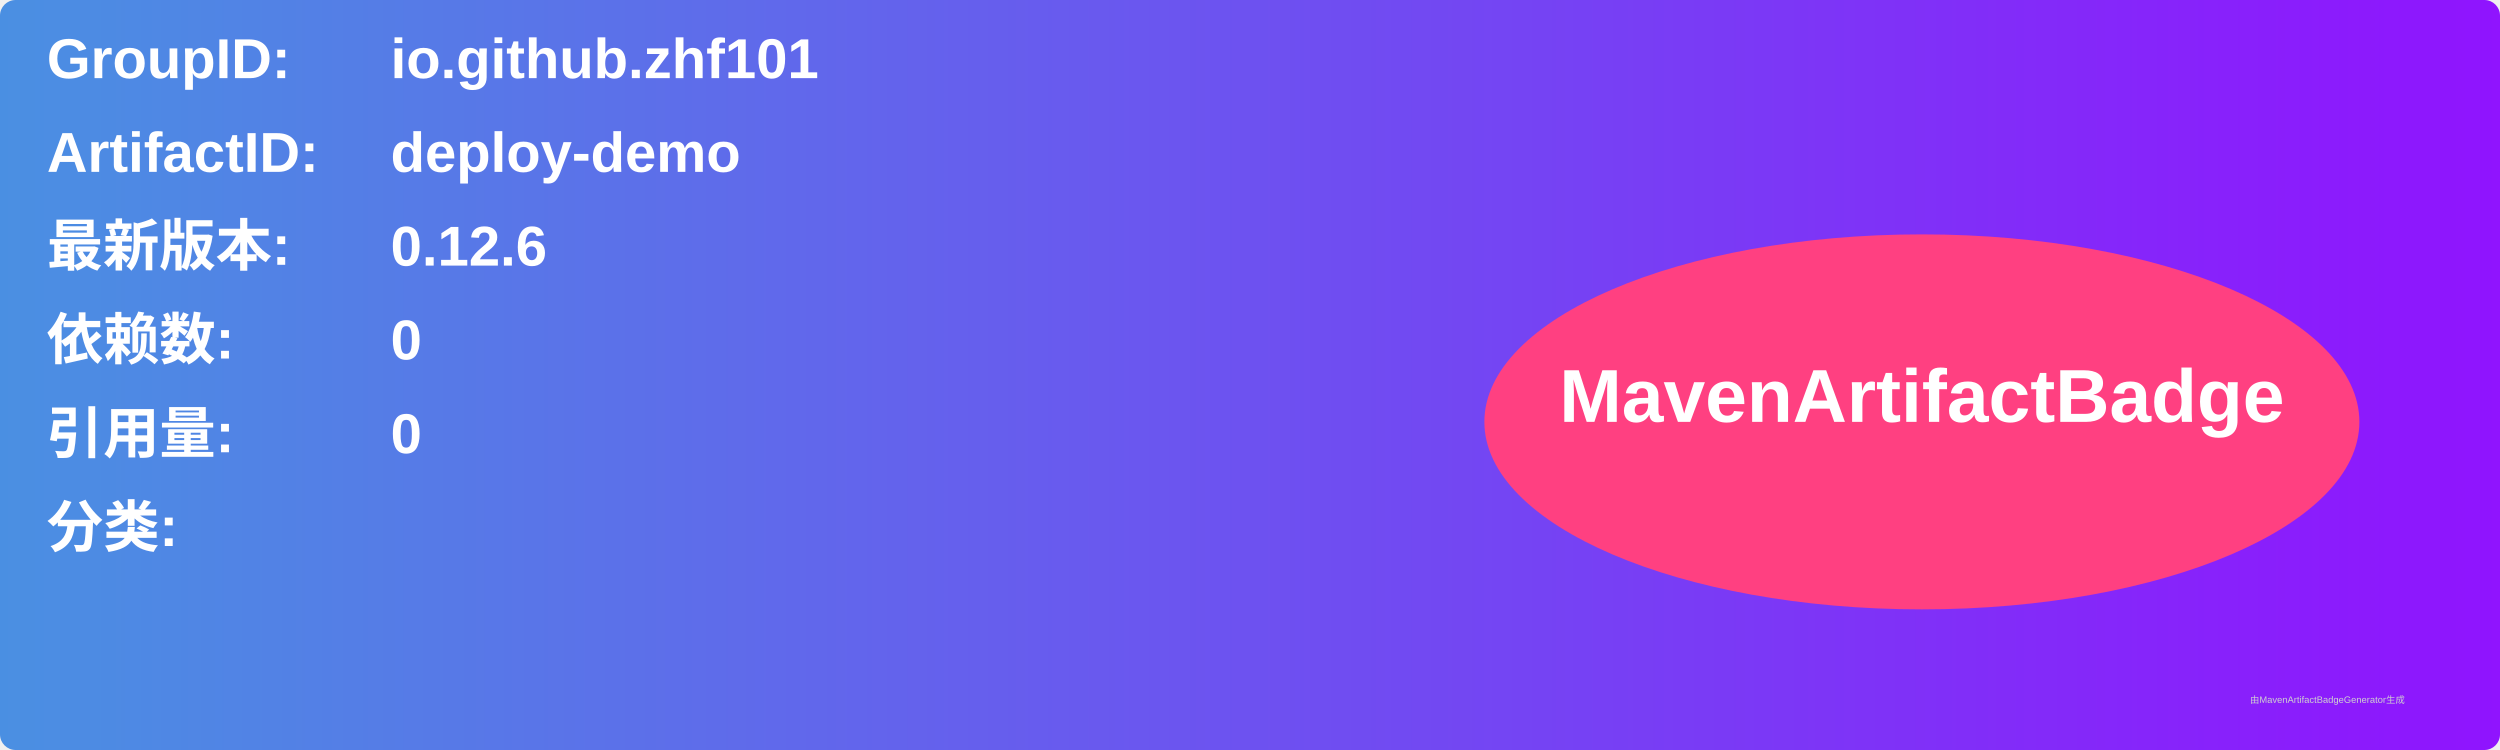
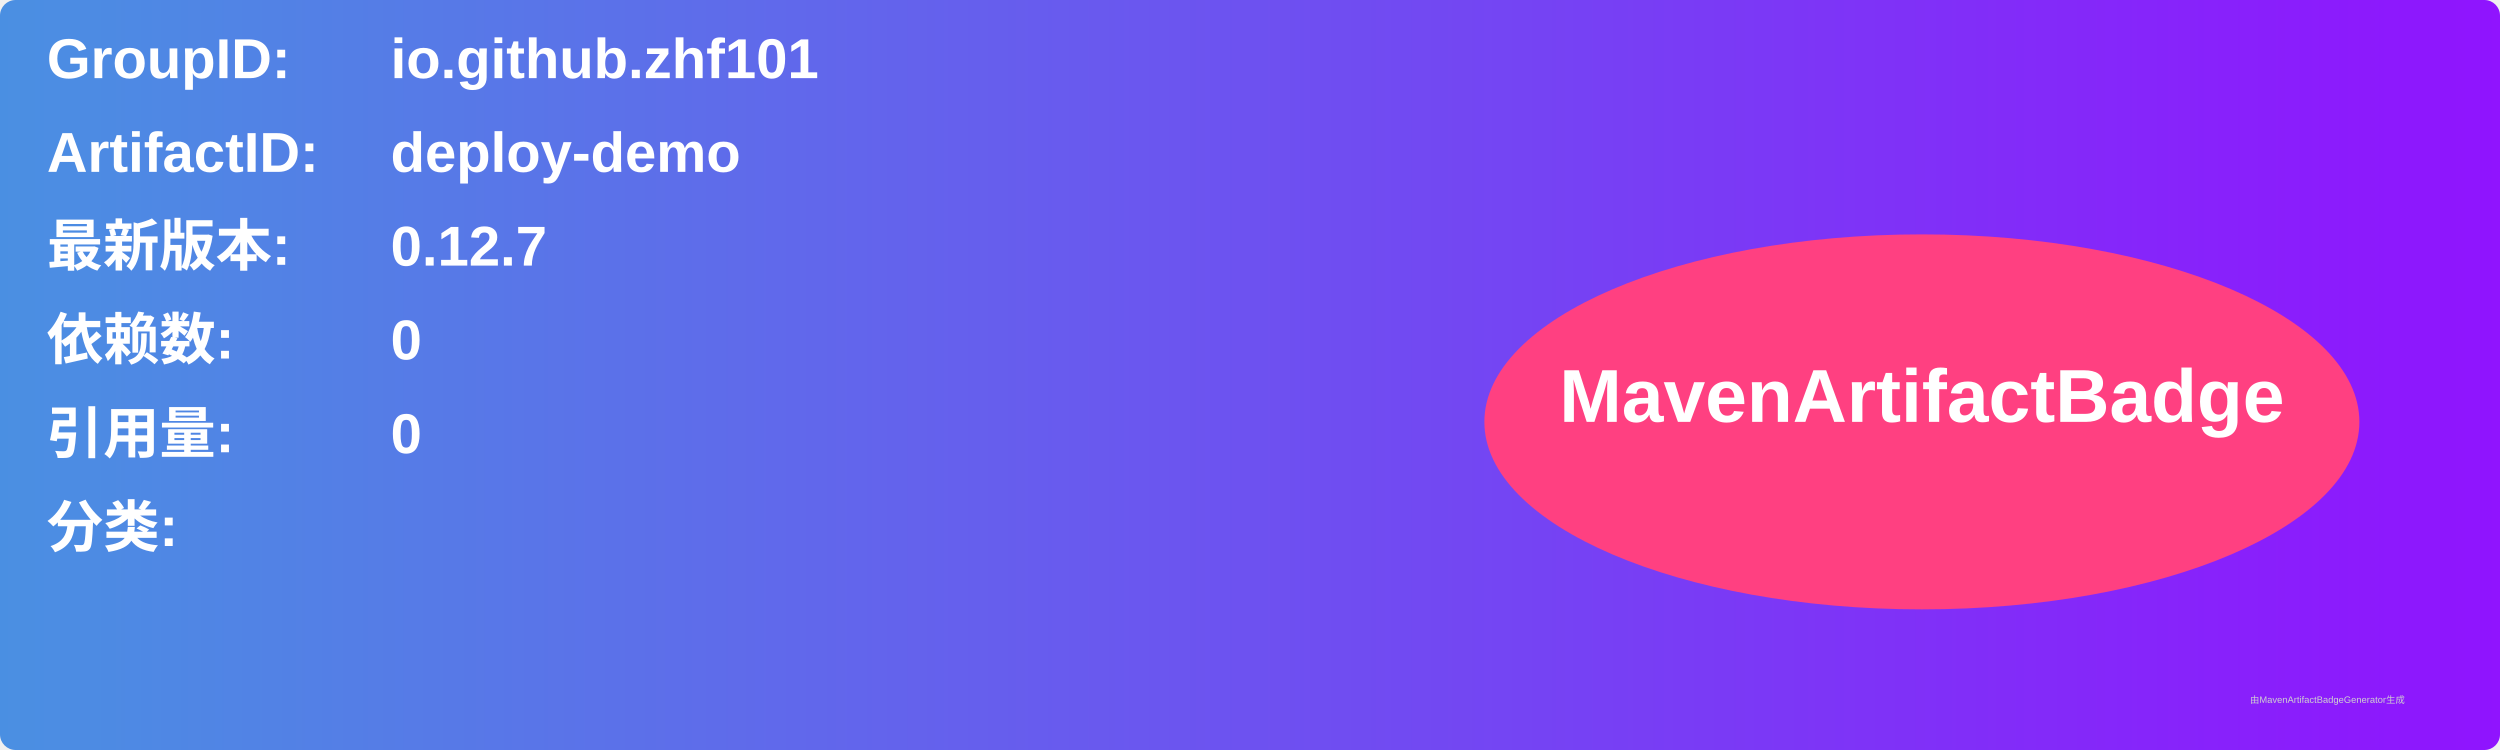
<svg xmlns="http://www.w3.org/2000/svg" width="800" height="240" viewBox="0 0 800 240">
  <linearGradient id="grad" x1="0%" y1="0%" x2="100%" y2="0%">
    <stop offset="0%" stop-color="#4a90e2" />
    <stop offset="100%" stop-color="#9013fe" />
  </linearGradient>
  <rect width="100%" height="100%" rx="5" ry="5" fill="url(#grad)" />
  <g transform="translate(15, 15)">
    <text x="0" y="10" font-family="Arial" font-size="18" fill="white" font-weight="bold" width="260">GroupID:</text>
    <text x="110" y="10" font-family="Arial" font-size="18" fill="white" font-weight="bold" width="460">io.github.zhf101</text>
    <text x="0" y="40" font-family="Arial" font-size="18" fill="white" font-weight="bold" width="260">ArtifactID:</text>
    <text x="110" y="40" font-family="Arial" font-size="18" fill="white" font-weight="bold" width="460">deploy-demo</text>
    <text x="0" y="70" font-family="Arial" font-size="18" fill="white" font-weight="bold">最新版本:</text>
    <text x="110" y="70" font-family="Arial" font-size="18" fill="white" font-weight="bold">
-       <tspan font-weight="bold">0.12.6</tspan>
+       <tspan font-weight="bold">0.12.7</tspan>
    </text>
    <text x="0" y="100" font-family="Arial" font-size="18" fill="white" font-weight="bold">依赖数: </text>
    <text x="110" y="100" font-family="Arial" font-size="18" fill="white">
      <tspan font-weight="bold">0</tspan>
    </text>
    <text x="0" y="130" font-family="Arial" font-size="18" fill="white" font-weight="bold">引用量: </text>
    <text x="110" y="130" font-family="Arial" font-size="18" fill="white">
      <tspan font-weight="bold">0</tspan>
    </text>
    <text x="0" y="160" font-family="Arial" font-size="18" fill="white" font-weight="bold">分类:</text>
    <text x="10" y="190" font-family="Arial" font-size="10" fill="white">
      <tspan font-weight="bold" />
    </text>
    <ellipse cx="600" cy="120" rx="140" ry="60" fill="#ff4081" />
    <text x="600" y="120" text-anchor="middle" font-family="Arial" font-size="24" fill="white" font-weight="bold">MavenArtifactBadge</text>
  </g>
  <text x="720" y="225" font-family="Arial" font-size="3" fill="#d0d0d0">由MavenArtifactBadgeGenerator生成</text>
</svg>
